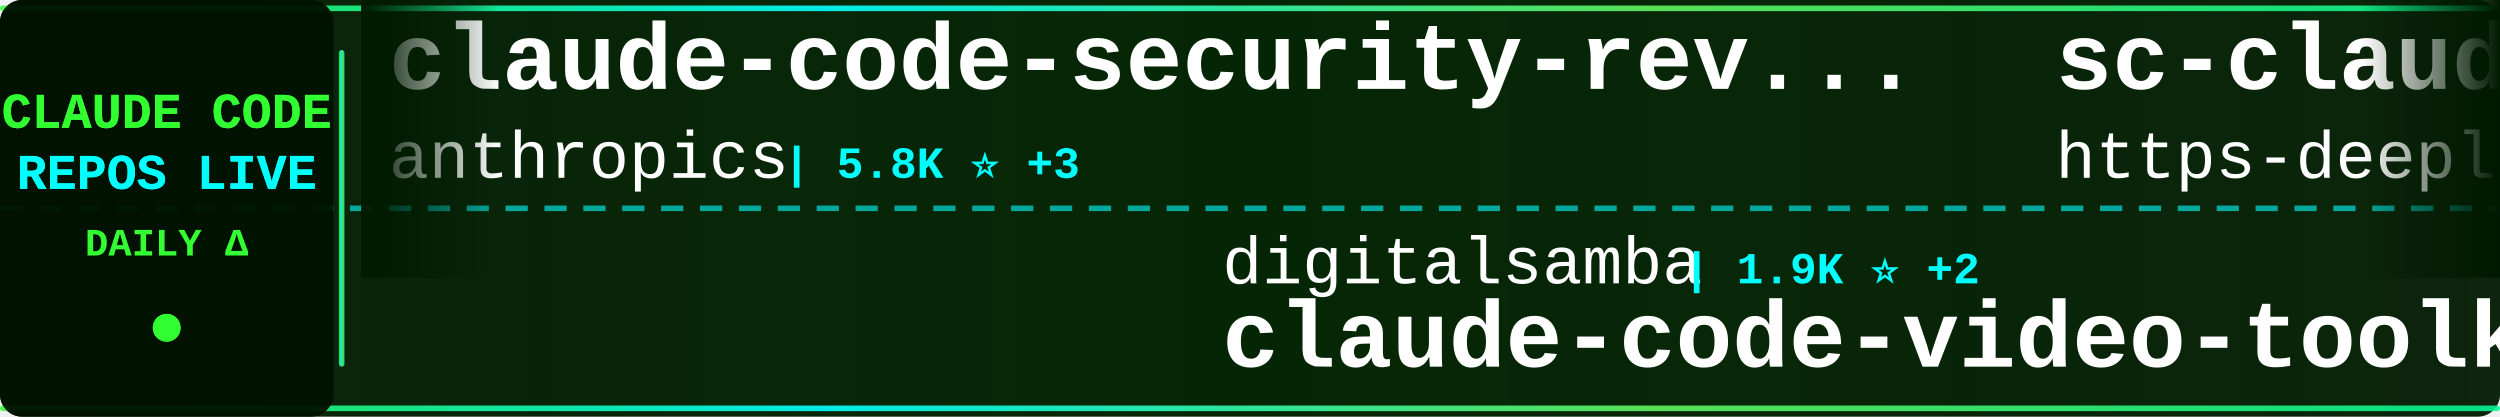
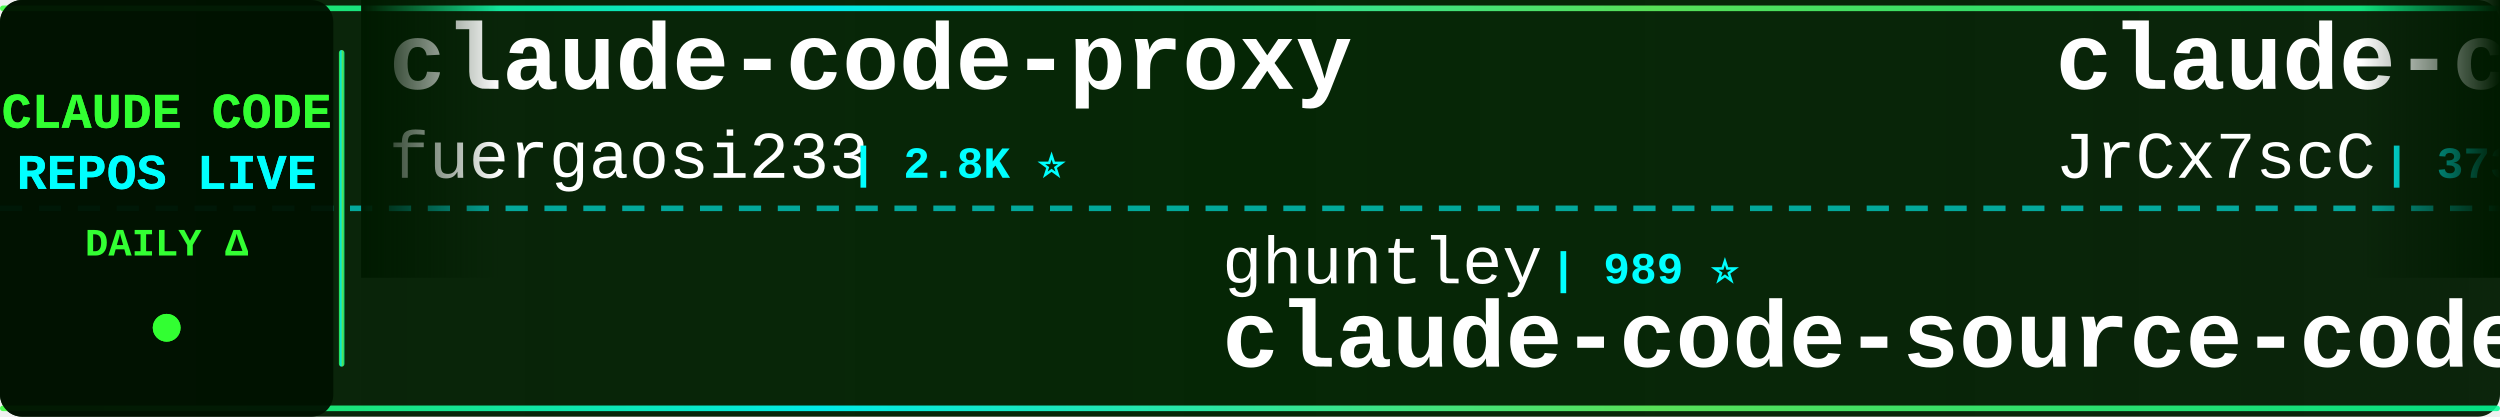
<svg xmlns="http://www.w3.org/2000/svg" width="900" height="150">
  <defs>
    <linearGradient id="tickerBg" x1="0%" y1="0%" x2="100%" y2="0%">
      <stop offset="0%" style="stop-color:#001a00;stop-opacity:0.95" />
      <stop offset="50%" style="stop-color:#002200;stop-opacity:0.98" />
      <stop offset="100%" style="stop-color:#001a00;stop-opacity:0.95" />
    </linearGradient>
    <linearGradient id="borderGrad" x1="0%" y1="0%" x2="100%" y2="0%">
      <stop offset="0%" style="stop-color:#33ff33;stop-opacity:0.85">
        <animate attributeName="stop-opacity" values="0.85;1;0.85" dur="2s" repeatCount="indefinite" />
      </stop>
      <stop offset="33%" style="stop-color:#00ffff;stop-opacity:0.9">
        <animate attributeName="stop-opacity" values="0.9;1;0.9" dur="2.2s" repeatCount="indefinite" />
      </stop>
      <stop offset="66%" style="stop-color:#66ff66;stop-opacity:0.85">
        <animate attributeName="stop-opacity" values="0.85;1;0.85" dur="1.8s" repeatCount="indefinite" />
      </stop>
      <stop offset="100%" style="stop-color:#00ff99;stop-opacity:0.85">
        <animate attributeName="stop-opacity" values="0.85;1;0.85" dur="2s" repeatCount="indefinite" />
      </stop>
    </linearGradient>
    <filter id="textGlow">
      <feGaussianBlur stdDeviation="0.1" result="coloredBlur" />
      <feMerge>
        <feMergeNode in="coloredBlur" />
        <feMergeNode in="SourceGraphic" />
      </feMerge>
    </filter>
    <filter id="metricGlow">
      <feGaussianBlur stdDeviation="0.2" result="coloredBlur" />
      <feMerge>
        <feMergeNode in="coloredBlur" />
        <feMergeNode in="SourceGraphic" />
      </feMerge>
    </filter>
    <linearGradient id="leftFade" x1="0%" y1="0%" x2="100%" y2="0%">
      <stop offset="0%" style="stop-color:#001a00;stop-opacity:1" />
      <stop offset="100%" style="stop-color:#001a00;stop-opacity:0" />
    </linearGradient>
    <linearGradient id="rightFade" x1="0%" y1="0%" x2="100%" y2="0%">
      <stop offset="0%" style="stop-color:#001a00;stop-opacity:0" />
      <stop offset="100%" style="stop-color:#001a00;stop-opacity:1" />
    </linearGradient>
  </defs>
  <rect width="900" height="150" fill="url(#tickerBg)" rx="8" />
  <rect x="0" y="2" width="900" height="2" fill="url(#borderGrad)" rx="1" />
  <rect x="0" y="146" width="900" height="2" fill="url(#borderGrad)" rx="1" />
  <line x1="0" y1="75" x2="900" y2="75" stroke="#00ffff" stroke-width="2" stroke-dasharray="8 6" opacity="0.6" />
  <rect x="0" y="0" width="120" height="150" fill="#001100" opacity="0.95" rx="8" />
  <text x="60" y="46" font-family="'Courier New', monospace" font-size="18" font-weight="bold" fill="#33ff33" text-anchor="middle" filter="url(#textGlow)">
    CLAUDE CODE
  </text>
  <text x="60" y="68" font-family="'Courier New', monospace" font-size="18" font-weight="bold" fill="#00ffff" text-anchor="middle" filter="url(#textGlow)">
    REPOS LIVE
  </text>
  <text x="60" y="92" font-family="'Courier New', monospace" font-size="14" font-weight="bold" fill="#33ff33" text-anchor="middle">
    DAILY Δ
  </text>
  <circle cx="60" cy="118" r="5" fill="#33ff33" filter="url(#metricGlow)">
    <animate attributeName="r" values="4;6;4" dur="1.5s" repeatCount="indefinite" />
    <animate attributeName="opacity" values="0.6;1;0.6" dur="1.5s" repeatCount="indefinite" />
  </circle>
  <rect x="122" y="18" width="2" height="114" fill="url(#borderGrad)" rx="1" />
  <clipPath id="tickerClip">
    <rect x="130" y="0" width="770" height="150" />
  </clipPath>
  <g clip-path="url(#tickerClip)">
    <g id="tickerItems">
      <animateTransform attributeName="transform" attributeType="XML" type="translate" from="0 0" to="-3000 0" dur="54s" repeatCount="indefinite" />
      <g transform="translate(0, 0)">
-         <text x="140" y="32" font-family="'Courier New', monospace" font-size="34" font-weight="bold" fill="#ffffff">claude-code-security-rev...</text>
-         <text x="140" y="64" font-family="'Courier New', monospace" font-size="24" font-weight="normal" fill="#ffffff" opacity="1.0">anthropics</text>
-         <text x="282" y="64" font-family="'Courier New', monospace" font-size="16" font-weight="bold" fill="#00ffff"> | 5.8K ⭐ +3</text>
+         <text x="140" y="32" font-family="'Courier New', monospace" font-size="34" font-weight="bold" fill="#ffffff">claude-code-proxy</text>
+         <text x="140" y="64" font-family="'Courier New', monospace" font-size="24" font-weight="normal" fill="#ffffff" opacity="1.0">fuergaosi233</text>
+         <text x="306" y="64" font-family="'Courier New', monospace" font-size="16" font-weight="bold" fill="#00ffff"> | 2.8K ⭐</text>
      </g>
      <g transform="translate(300, 0)">
-         <text x="140" y="102" font-family="'Courier New', monospace" font-size="24" font-weight="normal" fill="#ffffff" opacity="1.0">digitalsamba</text>
-         <text x="306" y="102" font-family="'Courier New', monospace" font-size="16" font-weight="bold" fill="#00ffff"> | 1.9K ⭐ +2</text>
-         <text x="140" y="132" font-family="'Courier New', monospace" font-size="34" font-weight="bold" fill="#ffffff">claude-code-video-toolki...</text>
+         <text x="140" y="102" font-family="'Courier New', monospace" font-size="24" font-weight="normal" fill="#ffffff" opacity="1.0">ghuntley</text>
+         <text x="258" y="102" font-family="'Courier New', monospace" font-size="16" font-weight="bold" fill="#00ffff"> | 989 ⭐</text>
+         <text x="140" y="132" font-family="'Courier New', monospace" font-size="34" font-weight="bold" fill="#ffffff">claude-code-source-code-...</text>
      </g>
      <g transform="translate(600, 0)">
-         <text x="140" y="32" font-family="'Courier New', monospace" font-size="34" font-weight="bold" fill="#ffffff">sc-claude-code-files</text>
-         <text x="140" y="64" font-family="'Courier New', monospace" font-size="24" font-weight="normal" fill="#ffffff" opacity="1.0">https-deeplearning-ai</text>
-         <text x="414" y="64" font-family="'Courier New', monospace" font-size="16" font-weight="bold" fill="#00ffff"> | 540 ⭐</text>
+         <text x="140" y="32" font-family="'Courier New', monospace" font-size="34" font-weight="bold" fill="#ffffff">claude-code-source</text>
+         <text x="140" y="64" font-family="'Courier New', monospace" font-size="24" font-weight="normal" fill="#ffffff" opacity="1.0">JrCx7scC</text>
+         <text x="258" y="64" font-family="'Courier New', monospace" font-size="16" font-weight="bold" fill="#00ffff"> | 373 ⭐</text>
      </g>
      <g transform="translate(900, 0)">
-         <text x="140" y="102" font-family="'Courier New', monospace" font-size="24" font-weight="normal" fill="#ffffff" opacity="1.0">Chachamaru127</text>
-         <text x="318" y="102" font-family="'Courier New', monospace" font-size="16" font-weight="bold" fill="#00ffff"> | 3.0K ⭐</text>
-         <text x="140" y="132" font-family="'Courier New', monospace" font-size="34" font-weight="bold" fill="#ffffff">claude-code-harness</text>
-       </g>
-       <g transform="translate(1200, 0)">
-         <text x="140" y="32" font-family="'Courier New', monospace" font-size="34" font-weight="bold" fill="#ffffff">claude-code-sourcemap</text>
-         <text x="140" y="64" font-family="'Courier New', monospace" font-size="24" font-weight="normal" fill="#ffffff" opacity="1.0">ChinaSiro</text>
-         <text x="270" y="64" font-family="'Courier New', monospace" font-size="16" font-weight="bold" fill="#00ffff"> | 9.6K ⭐ -1</text>
-       </g>
-       <g transform="translate(1500, 0)">
-         <text x="140" y="102" font-family="'Courier New', monospace" font-size="24" font-weight="normal" fill="#ffffff" opacity="1.0">diet103</text>
-         <text x="246" y="102" font-family="'Courier New', monospace" font-size="16" font-weight="bold" fill="#00ffff"> | 10.0K ⭐</text>
-         <text x="140" y="132" font-family="'Courier New', monospace" font-size="34" font-weight="bold" fill="#ffffff">claude-code-infrastructu...</text>
-       </g>
-       <g transform="translate(1800, 0)">
-         <text x="140" y="32" font-family="'Courier New', monospace" font-size="34" font-weight="bold" fill="#ffffff">Claude-Code</text>
-         <text x="140" y="64" font-family="'Courier New', monospace" font-size="24" font-weight="normal" fill="#ffffff" opacity="1.0">KPR111</text>
-         <text x="234" y="64" font-family="'Courier New', monospace" font-size="16" font-weight="bold" fill="#00ffff"> | 18 ⭐</text>
-       </g>
-       <g transform="translate(2100, 0)">
-         <text x="140" y="102" font-family="'Courier New', monospace" font-size="24" font-weight="normal" fill="#ffffff" opacity="1.0">AprilNEA</text>
-         <text x="258" y="102" font-family="'Courier New', monospace" font-size="16" font-weight="bold" fill="#00ffff"> | 392 ⭐ -1</text>
-         <text x="140" y="132" font-family="'Courier New', monospace" font-size="34" font-weight="bold" fill="#ffffff">claude-code-source</text>
-       </g>
-       <g transform="translate(2400, 0)">
-         <text x="140" y="32" font-family="'Courier New', monospace" font-size="34" font-weight="bold" fill="#ffffff">claude-code-spec-workflo...</text>
-         <text x="140" y="64" font-family="'Courier New', monospace" font-size="24" font-weight="normal" fill="#ffffff" opacity="1.0">Pimzino</text>
-         <text x="246" y="64" font-family="'Courier New', monospace" font-size="16" font-weight="bold" fill="#00ffff"> | 3.8K ⭐</text>
-       </g>
-       <g transform="translate(2700, 0)">
        <text x="140" y="102" font-family="'Courier New', monospace" font-size="24" font-weight="normal" fill="#ffffff" opacity="1.0">OrcaWhisper</text>
        <text x="294" y="102" font-family="'Courier New', monospace" font-size="16" font-weight="bold" fill="#00ffff"> | 87 ⭐</text>
        <text x="140" y="132" font-family="'Courier New', monospace" font-size="34" font-weight="bold" fill="#ffffff">Claude-Code</text>
      </g>
-       <g transform="translate(3000, 0)">
+       <g transform="translate(1200, 0)">
+         <text x="140" y="32" font-family="'Courier New', monospace" font-size="34" font-weight="bold" fill="#ffffff">how-claude-code-works</text>
+         <text x="140" y="64" font-family="'Courier New', monospace" font-size="24" font-weight="normal" fill="#ffffff" opacity="1.0">Windy3f3f3f3f</text>
+         <text x="318" y="64" font-family="'Courier New', monospace" font-size="16" font-weight="bold" fill="#00ffff"> | 3.4K ⭐</text>
+       </g>
+       <g transform="translate(1500, 0)">
+         <text x="140" y="102" font-family="'Courier New', monospace" font-size="24" font-weight="normal" fill="#ffffff" opacity="1.0">huangserva</text>
+         <text x="282" y="102" font-family="'Courier New', monospace" font-size="16" font-weight="bold" fill="#00ffff"> | 622 ⭐</text>
+         <text x="140" y="132" font-family="'Courier New', monospace" font-size="34" font-weight="bold" fill="#ffffff">claude-code-cli</text>
+       </g>
+       <g transform="translate(1800, 0)">
        <text x="140" y="32" font-family="'Courier New', monospace" font-size="34" font-weight="bold" fill="#ffffff">claude-code-security-rev...</text>
        <text x="140" y="64" font-family="'Courier New', monospace" font-size="24" font-weight="normal" fill="#ffffff" opacity="1.0">anthropics</text>
-         <text x="282" y="64" font-family="'Courier New', monospace" font-size="16" font-weight="bold" fill="#00ffff"> | 5.8K ⭐ +3</text>
+         <text x="282" y="64" font-family="'Courier New', monospace" font-size="16" font-weight="bold" fill="#00ffff"> | 5.8K ⭐</text>
+       </g>
+       <g transform="translate(2100, 0)">
+         <text x="140" y="102" font-family="'Courier New', monospace" font-size="24" font-weight="normal" fill="#ffffff" opacity="1.0">jqueryscript</text>
+         <text x="306" y="102" font-family="'Courier New', monospace" font-size="16" font-weight="bold" fill="#00ffff"> | 493 ⭐</text>
+         <text x="140" y="132" font-family="'Courier New', monospace" font-size="34" font-weight="bold" fill="#ffffff">awesome-claude-code</text>
+       </g>
+       <g transform="translate(2400, 0)">
+         <text x="140" y="32" font-family="'Courier New', monospace" font-size="34" font-weight="bold" fill="#ffffff">claude-code-guide</text>
+         <text x="140" y="64" font-family="'Courier New', monospace" font-size="24" font-weight="normal" fill="#ffffff" opacity="1.0">Cranot</text>
+         <text x="234" y="64" font-family="'Courier New', monospace" font-size="16" font-weight="bold" fill="#00ffff"> | 2.9K ⭐</text>
+       </g>
+       <g transform="translate(2700, 0)">
+         <text x="140" y="102" font-family="'Courier New', monospace" font-size="24" font-weight="normal" fill="#ffffff" opacity="1.0">zebbern</text>
+         <text x="246" y="102" font-family="'Courier New', monospace" font-size="16" font-weight="bold" fill="#00ffff"> | 4.5K ⭐ +2</text>
+         <text x="140" y="132" font-family="'Courier New', monospace" font-size="34" font-weight="bold" fill="#ffffff">claude-code-guide</text>
+       </g>
+       <g transform="translate(3000, 0)">
+         <text x="140" y="32" font-family="'Courier New', monospace" font-size="34" font-weight="bold" fill="#ffffff">claude-code-proxy</text>
+         <text x="140" y="64" font-family="'Courier New', monospace" font-size="24" font-weight="normal" fill="#ffffff" opacity="1.0">fuergaosi233</text>
+         <text x="306" y="64" font-family="'Courier New', monospace" font-size="16" font-weight="bold" fill="#00ffff"> | 2.8K ⭐</text>
      </g>
      <g transform="translate(3300, 0)">
-         <text x="140" y="102" font-family="'Courier New', monospace" font-size="24" font-weight="normal" fill="#ffffff" opacity="1.0">digitalsamba</text>
-         <text x="306" y="102" font-family="'Courier New', monospace" font-size="16" font-weight="bold" fill="#00ffff"> | 1.9K ⭐ +2</text>
-         <text x="140" y="132" font-family="'Courier New', monospace" font-size="34" font-weight="bold" fill="#ffffff">claude-code-video-toolki...</text>
+         <text x="140" y="102" font-family="'Courier New', monospace" font-size="24" font-weight="normal" fill="#ffffff" opacity="1.0">ghuntley</text>
+         <text x="258" y="102" font-family="'Courier New', monospace" font-size="16" font-weight="bold" fill="#00ffff"> | 989 ⭐</text>
+         <text x="140" y="132" font-family="'Courier New', monospace" font-size="34" font-weight="bold" fill="#ffffff">claude-code-source-code-...</text>
      </g>
      <g transform="translate(3600, 0)">
-         <text x="140" y="32" font-family="'Courier New', monospace" font-size="34" font-weight="bold" fill="#ffffff">sc-claude-code-files</text>
-         <text x="140" y="64" font-family="'Courier New', monospace" font-size="24" font-weight="normal" fill="#ffffff" opacity="1.0">https-deeplearning-ai</text>
-         <text x="414" y="64" font-family="'Courier New', monospace" font-size="16" font-weight="bold" fill="#00ffff"> | 540 ⭐</text>
+         <text x="140" y="32" font-family="'Courier New', monospace" font-size="34" font-weight="bold" fill="#ffffff">claude-code-source</text>
+         <text x="140" y="64" font-family="'Courier New', monospace" font-size="24" font-weight="normal" fill="#ffffff" opacity="1.0">JrCx7scC</text>
+         <text x="258" y="64" font-family="'Courier New', monospace" font-size="16" font-weight="bold" fill="#00ffff"> | 373 ⭐</text>
      </g>
      <g transform="translate(3900, 0)">
-         <text x="140" y="102" font-family="'Courier New', monospace" font-size="24" font-weight="normal" fill="#ffffff" opacity="1.0">Chachamaru127</text>
-         <text x="318" y="102" font-family="'Courier New', monospace" font-size="16" font-weight="bold" fill="#00ffff"> | 3.0K ⭐</text>
-         <text x="140" y="132" font-family="'Courier New', monospace" font-size="34" font-weight="bold" fill="#ffffff">claude-code-harness</text>
+         <text x="140" y="102" font-family="'Courier New', monospace" font-size="24" font-weight="normal" fill="#ffffff" opacity="1.0">OrcaWhisper</text>
+         <text x="294" y="102" font-family="'Courier New', monospace" font-size="16" font-weight="bold" fill="#00ffff"> | 87 ⭐</text>
+         <text x="140" y="132" font-family="'Courier New', monospace" font-size="34" font-weight="bold" fill="#ffffff">Claude-Code</text>
      </g>
    </g>
  </g>
  <rect x="130" y="0" width="50" height="100" fill="url(#leftFade)" />
  <rect x="850" y="0" width="50" height="100" fill="url(#rightFade)" />
</svg>
